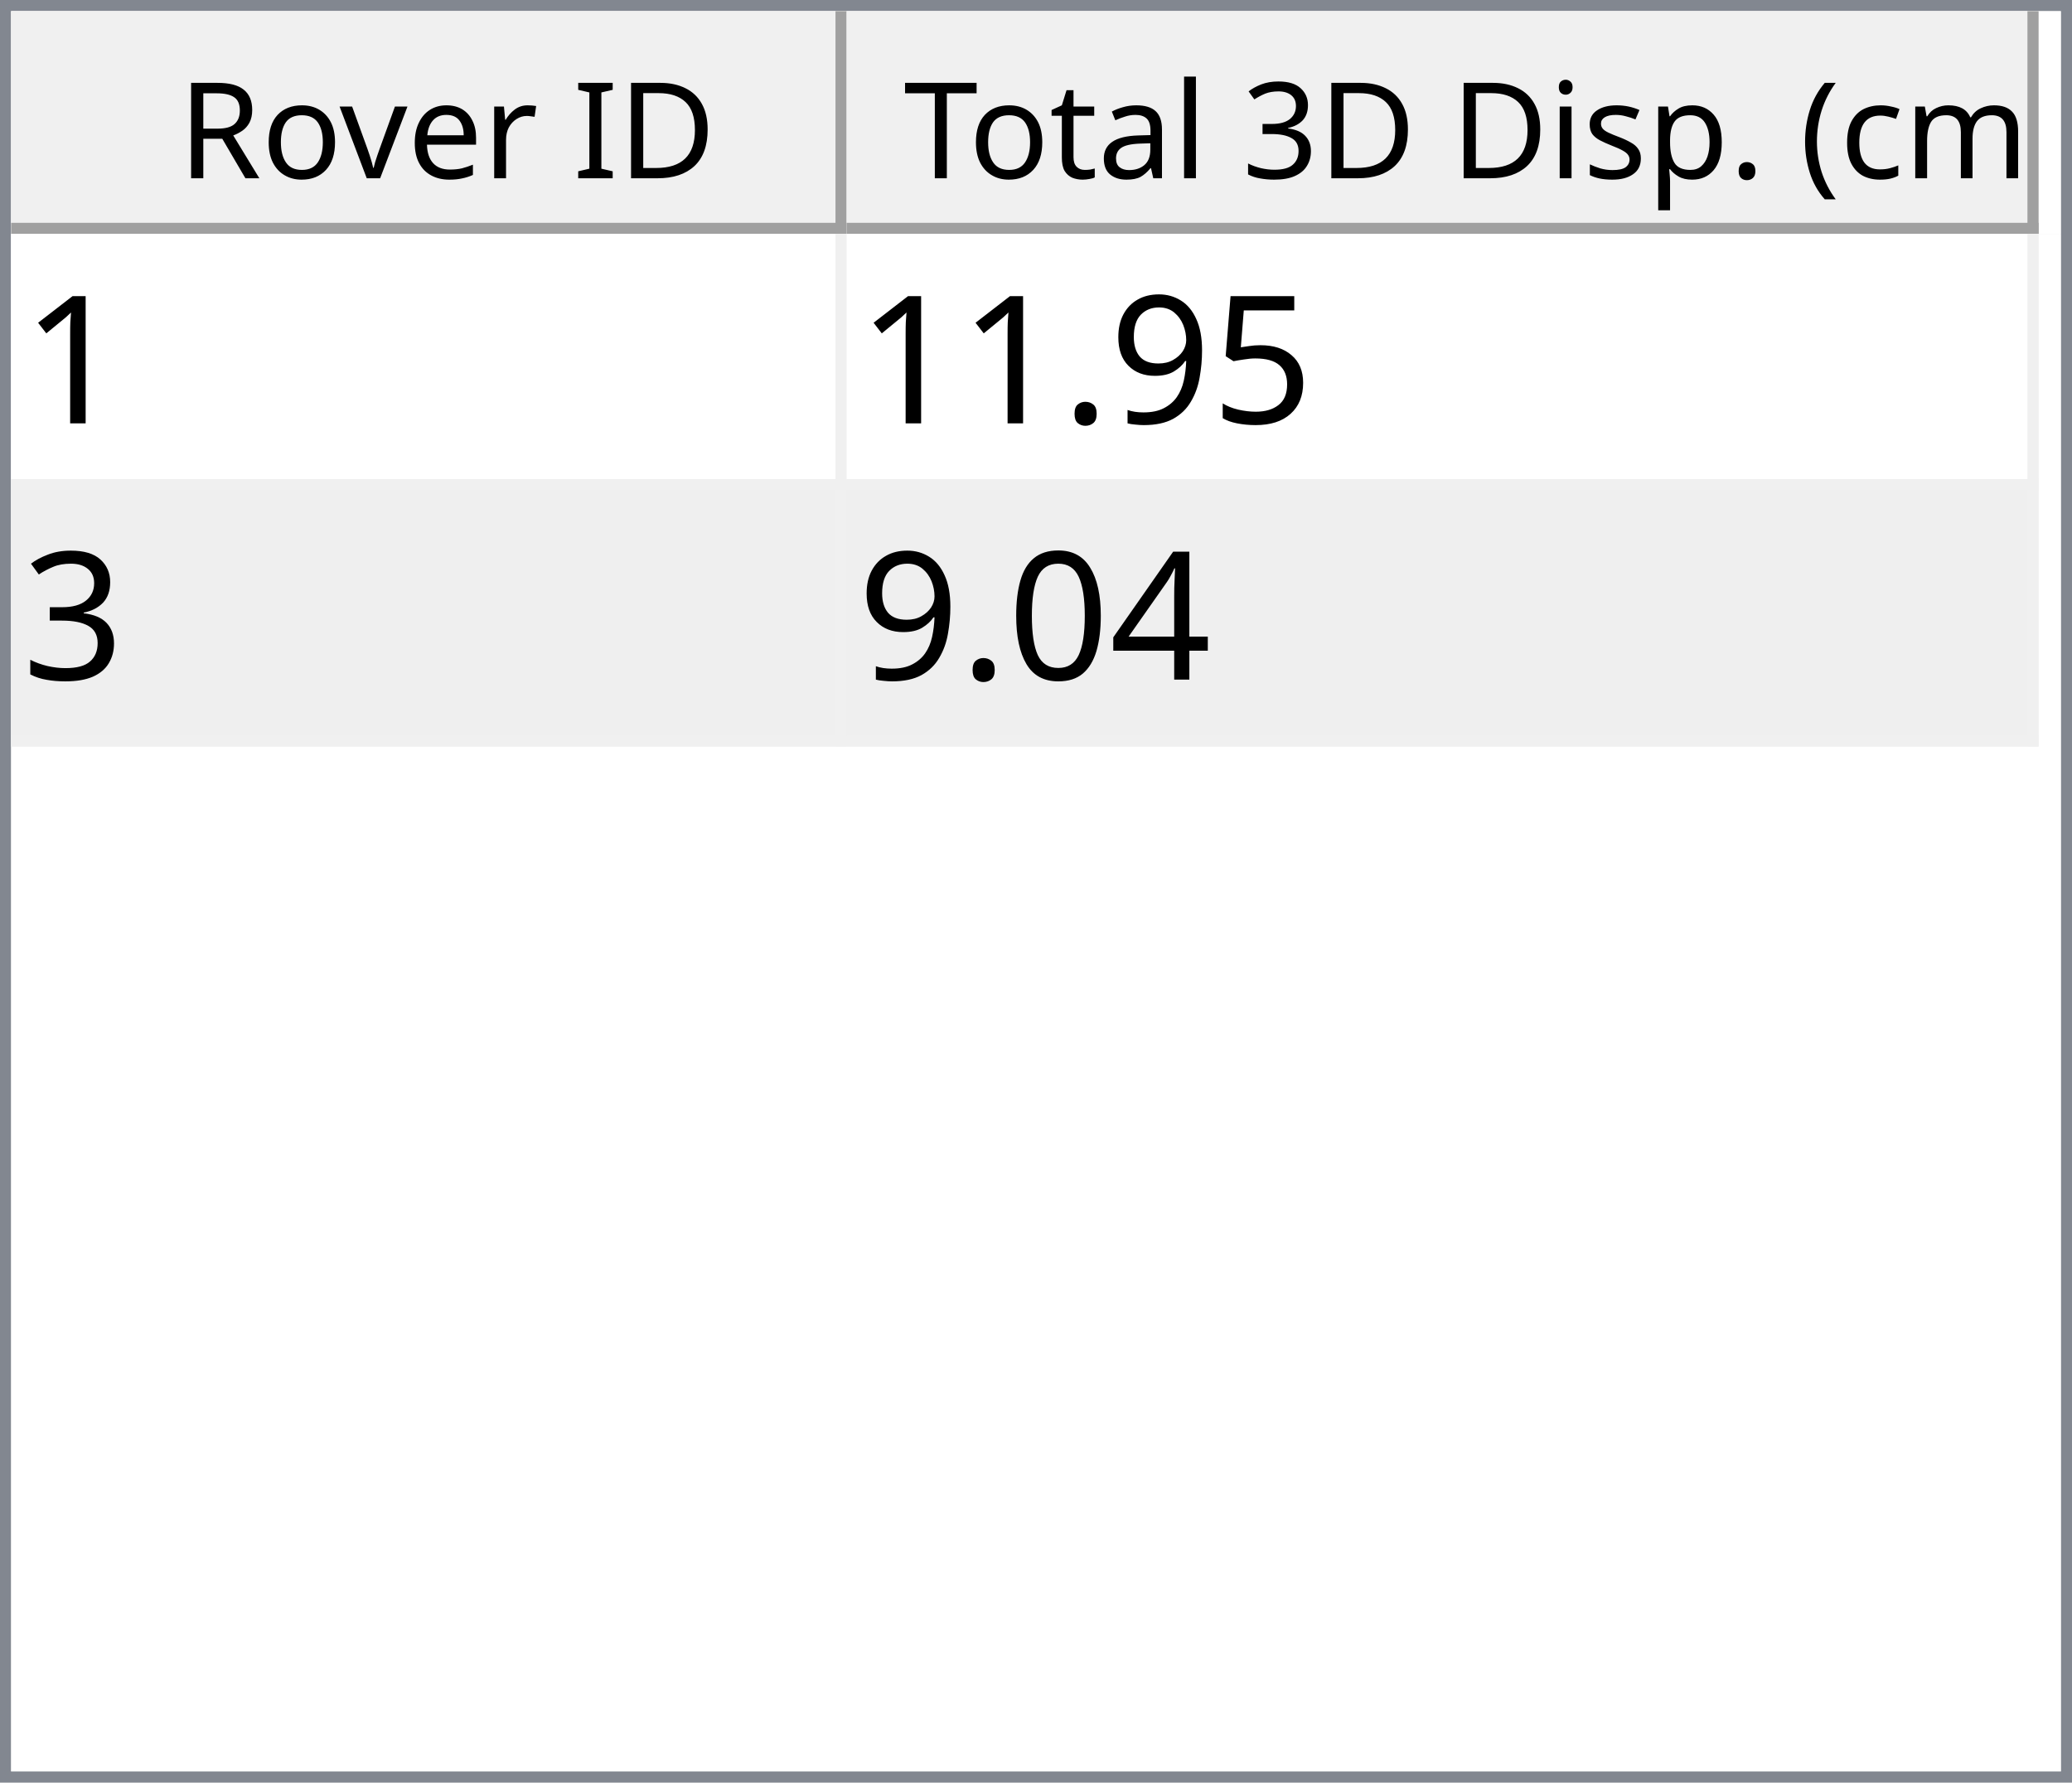
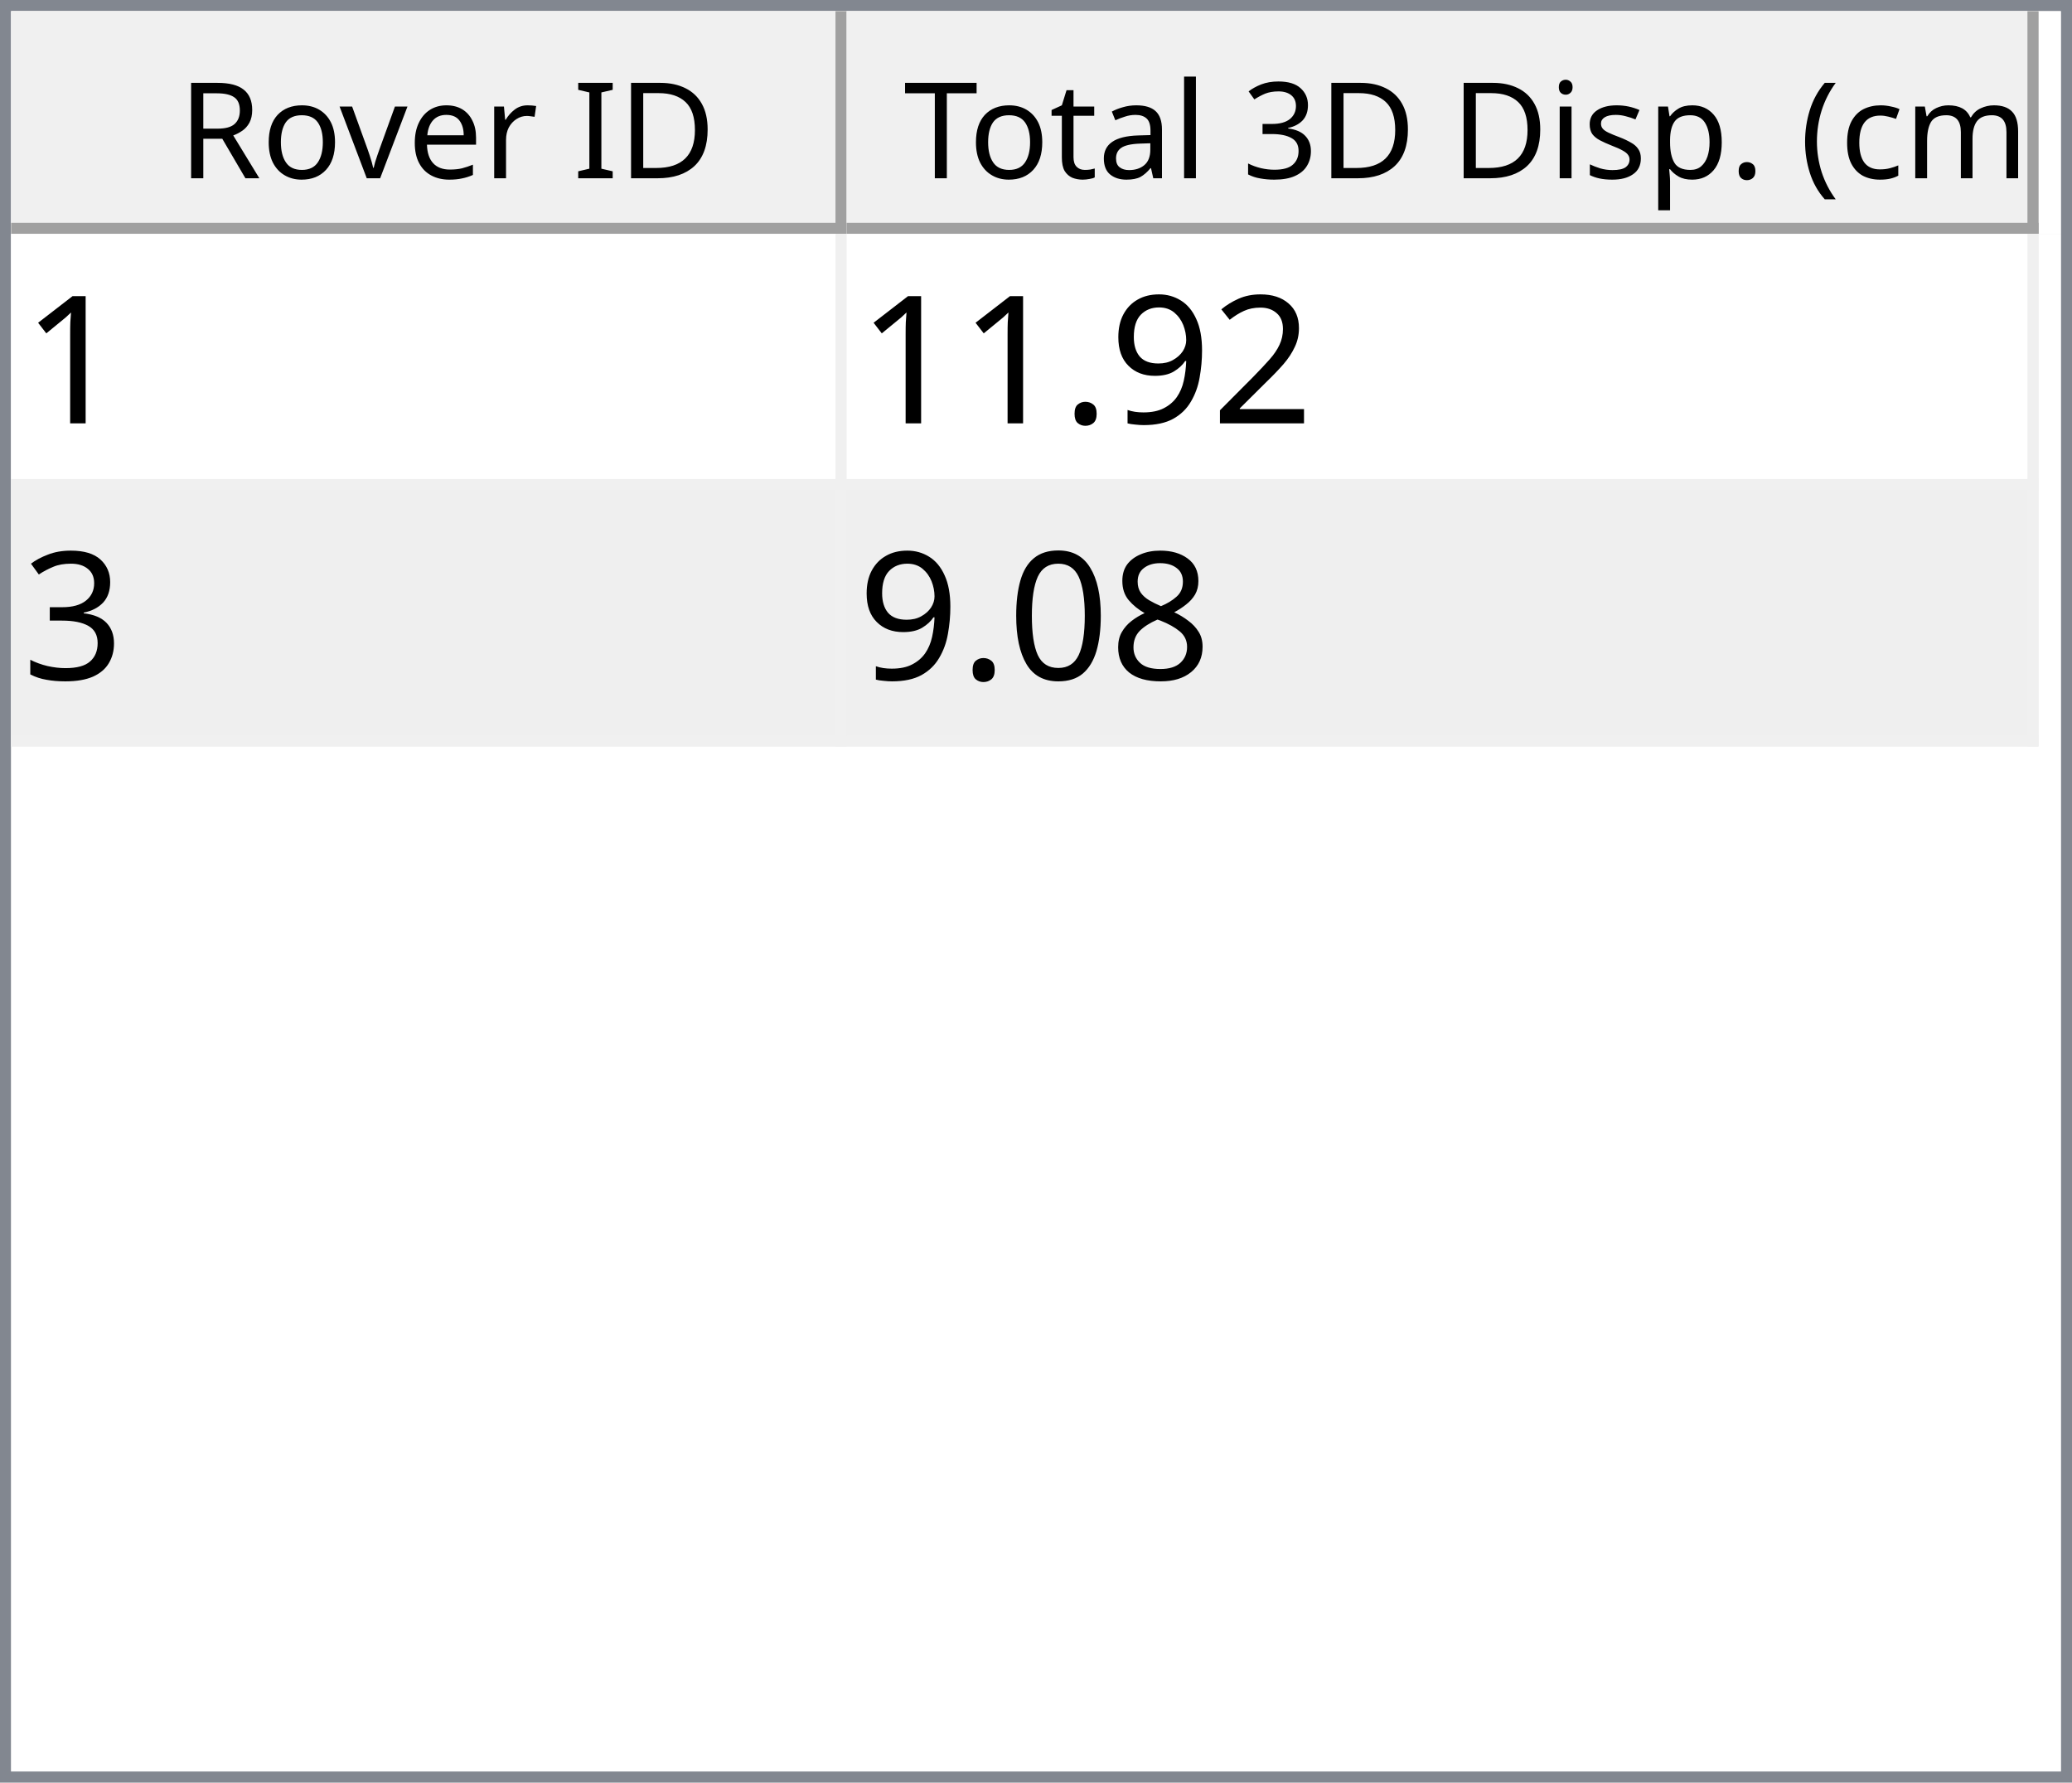
<svg xmlns="http://www.w3.org/2000/svg" style="fill-opacity:1; color-rendering:auto; color-interpolation:auto; text-rendering:auto; stroke:black; stroke-linecap:square; stroke-miterlimit:10; shape-rendering:auto; stroke-opacity:1; fill:black; stroke-dasharray:none; font-weight:normal; stroke-width:1; font-family:'Dialog'; font-style:normal; stroke-linejoin:miter; font-size:12px; stroke-dashoffset:0; image-rendering:auto;" width="186" height="160">
  <defs id="genericDefs" />
  <g>
    <defs id="defs1">
      <clipPath clipPathUnits="userSpaceOnUse" id="clipPath1">
        <path d="M0 0 L186 0 L186 160 L0 160 L0 0 Z" />
      </clipPath>
      <clipPath clipPathUnits="userSpaceOnUse" id="clipPath2">
        <path d="M0 0 L0 160 L186 160 L186 0 Z" />
      </clipPath>
      <clipPath clipPathUnits="userSpaceOnUse" id="clipPath3">
        <path d="M0 0 L0 20 L184 20 L184 0 Z" />
      </clipPath>
      <clipPath clipPathUnits="userSpaceOnUse" id="clipPath4">
        <path d="M0 0 L0 20 L75 20 L75 0 Z" />
      </clipPath>
      <clipPath clipPathUnits="userSpaceOnUse" id="clipPath5">
        <path d="M1 1 L1 19 L74 19 L74 1 Z" />
      </clipPath>
      <clipPath clipPathUnits="userSpaceOnUse" id="clipPath6">
        <path d="M0 0 L0 18 L73 18 L73 0 Z" />
      </clipPath>
      <clipPath clipPathUnits="userSpaceOnUse" id="clipPath7">
        <path d="M-0.5 -0.5 L-0.5 19.5 L74.5 19.5 L74.5 -0.5 Z" />
      </clipPath>
      <clipPath clipPathUnits="userSpaceOnUse" id="clipPath8">
        <path d="M0 0 L0 20 L107 20 L107 0 Z" />
      </clipPath>
      <clipPath clipPathUnits="userSpaceOnUse" id="clipPath9">
        <path d="M1 1 L1 19 L106 19 L106 1 Z" />
      </clipPath>
      <clipPath clipPathUnits="userSpaceOnUse" id="clipPath10">
        <path d="M0 0 L0 18 L105 18 L105 0 Z" />
      </clipPath>
      <clipPath clipPathUnits="userSpaceOnUse" id="clipPath11">
        <path d="M-0.5 -0.5 L-0.5 19.5 L106.5 19.5 L106.5 -0.5 Z" />
      </clipPath>
      <clipPath clipPathUnits="userSpaceOnUse" id="clipPath12">
        <path d="M0 0 L0 138 L184 138 L184 0 Z" />
      </clipPath>
      <clipPath clipPathUnits="userSpaceOnUse" id="clipPath13">
        <path d="M0 0 L0 46 L182 46 L182 0 Z" />
      </clipPath>
      <clipPath clipPathUnits="userSpaceOnUse" id="clipPath14">
        <path d="M-0.5 -0.5 L-0.5 45.5 L181.5 45.5 L181.5 -0.5 Z" />
      </clipPath>
      <clipPath clipPathUnits="userSpaceOnUse" id="clipPath15">
        <path d="M0 0 L0 22 L74 22 L74 0 Z" />
      </clipPath>
      <clipPath clipPathUnits="userSpaceOnUse" id="clipPath16">
        <path d="M0 0 L0 22 L106 22 L106 0 Z" />
      </clipPath>
      <font horiz-adv-x="64.551" id="font1">
        <font-face ascent="107.91" descent="25.098" units-per-em="100" style="font-style:normal; font-family:Segoe UI; font-weight:normal;" />
        <missing-glyph horiz-adv-x="64.551" d="M8.109 0 L8.109 68.266 L56.453 68.266 L56.453 0 L8.109 0 ZM15.328 7.234 L49.219 7.234 L49.219 61.031 L15.328 61.031 L15.328 7.234 Z" />
        <glyph unicode="D" horiz-adv-x="70.117" d="M9.188 0 L9.188 70.016 L28.516 70.016 Q65.531 70.016 65.531 35.891 Q65.531 19.672 55.25 9.836 Q44.969 0 27.734 0 L9.188 0 ZM17.391 62.594 L17.391 7.422 L27.828 7.422 Q41.609 7.422 49.273 14.797 Q56.938 22.172 56.938 35.688 Q56.938 62.594 28.328 62.594 L17.391 62.594 Z" />
        <glyph unicode="I" horiz-adv-x="26.611" d="M17.391 0 L9.188 0 L9.188 70.016 L17.391 70.016 L17.391 0 Z" />
        <glyph unicode=" " horiz-adv-x="27.393" d="" />
        <glyph unicode="r" horiz-adv-x="34.766" d="M34.188 41.891 Q32.078 43.5 28.125 43.5 Q23 43.5 19.555 38.672 Q16.109 33.844 16.109 25.484 L16.109 0 L8.109 0 L8.109 50 L16.109 50 L16.109 39.703 L16.312 39.703 Q18.016 44.969 21.531 47.922 Q25.047 50.875 29.391 50.875 Q32.516 50.875 34.188 50.203 L34.188 41.891 Z" />
        <glyph unicode="e" horiz-adv-x="52.295" d="M48.297 23 L12.984 23 Q13.188 14.656 17.484 10.109 Q21.781 5.562 29.297 5.562 Q37.75 5.562 44.828 11.141 L44.828 3.609 Q38.234 -1.172 27.391 -1.172 Q16.797 -1.172 10.742 5.641 Q4.688 12.453 4.688 24.812 Q4.688 36.469 11.305 43.82 Q17.922 51.172 27.734 51.172 Q37.547 51.172 42.922 44.828 Q48.297 38.484 48.297 27.203 L48.297 23 ZM40.094 29.781 Q40.047 36.719 36.75 40.578 Q33.453 44.438 27.594 44.438 Q21.922 44.438 17.969 40.383 Q14.016 36.328 13.094 29.781 L40.094 29.781 Z" />
        <glyph unicode="v" horiz-adv-x="47.9" d="M47.406 50 L27.484 0 L19.625 0 L0.688 50 L9.469 50 L22.172 13.672 Q23.578 9.672 23.922 6.688 L24.125 6.688 Q24.609 10.453 25.688 13.484 L38.969 50 L47.406 50 Z" />
        <glyph unicode="o" horiz-adv-x="58.594" d="M29 -1.172 Q17.922 -1.172 11.305 5.836 Q4.688 12.844 4.688 24.422 Q4.688 37.016 11.57 44.094 Q18.453 51.172 30.172 51.172 Q41.359 51.172 47.633 44.289 Q53.906 37.406 53.906 25.203 Q53.906 13.234 47.141 6.031 Q40.375 -1.172 29 -1.172 ZM29.594 44.438 Q21.875 44.438 17.383 39.188 Q12.891 33.938 12.891 24.703 Q12.891 15.828 17.43 10.695 Q21.969 5.562 29.594 5.562 Q37.359 5.562 41.531 10.594 Q45.703 15.625 45.703 24.906 Q45.703 34.281 41.531 39.359 Q37.359 44.438 29.594 44.438 Z" />
        <glyph unicode="R" horiz-adv-x="59.814" d="M59.375 0 L49.609 0 L37.891 19.625 Q36.281 22.359 34.766 24.289 Q33.25 26.219 31.664 27.438 Q30.078 28.656 28.25 29.219 Q26.422 29.781 24.125 29.781 L17.391 29.781 L17.391 0 L9.188 0 L9.188 70.016 L30.078 70.016 Q34.672 70.016 38.555 68.867 Q42.438 67.719 45.289 65.375 Q48.141 63.031 49.758 59.547 Q51.375 56.062 51.375 51.375 Q51.375 47.703 50.273 44.656 Q49.172 41.609 47.148 39.211 Q45.125 36.812 42.266 35.133 Q39.406 33.453 35.844 32.516 L35.844 32.328 Q37.594 31.547 38.891 30.547 Q40.188 29.547 41.359 28.18 Q42.531 26.812 43.68 25.078 Q44.828 23.344 46.234 21.047 L59.375 0 ZM17.391 62.594 L17.391 37.203 L28.516 37.203 Q31.594 37.203 34.203 38.133 Q36.812 39.062 38.719 40.797 Q40.625 42.531 41.703 45.047 Q42.781 47.562 42.781 50.688 Q42.781 56.297 39.141 59.445 Q35.5 62.594 28.609 62.594 L17.391 62.594 Z" />
        <glyph unicode=")" horiz-adv-x="30.176" d="M8.297 -15.922 L1.172 -15.922 Q16.406 2.344 16.406 26.812 Q16.406 51.469 1.078 70.016 L8.297 70.016 Q23.531 52.156 23.531 26.703 Q23.531 1.375 8.297 -15.922 Z" />
        <glyph unicode="m" horiz-adv-x="86.133" d="M79.109 0 L71.094 0 L71.094 28.719 Q71.094 37.016 68.531 40.727 Q65.969 44.438 59.906 44.438 Q54.781 44.438 51.195 39.75 Q47.609 35.062 47.609 28.516 L47.609 0 L39.594 0 L39.594 29.688 Q39.594 44.438 28.219 44.438 Q22.953 44.438 19.531 40.016 Q16.109 35.594 16.109 28.516 L16.109 0 L8.109 0 L8.109 50 L16.109 50 L16.109 42.094 L16.312 42.094 Q21.625 51.172 31.844 51.172 Q36.969 51.172 40.773 48.312 Q44.578 45.453 46 40.828 Q51.562 51.172 62.594 51.172 Q79.109 51.172 79.109 30.812 L79.109 0 Z" />
        <glyph unicode="c" horiz-adv-x="46.191" d="M42.188 2.297 Q36.422 -1.172 28.516 -1.172 Q17.828 -1.172 11.258 5.789 Q4.688 12.75 4.688 23.828 Q4.688 36.188 11.766 43.68 Q18.844 51.172 30.672 51.172 Q37.25 51.172 42.281 48.734 L42.281 40.531 Q36.719 44.438 30.375 44.438 Q22.703 44.438 17.797 38.945 Q12.891 33.453 12.891 24.516 Q12.891 15.719 17.508 10.641 Q22.125 5.562 29.891 5.562 Q36.422 5.562 42.188 9.906 L42.188 2.297 Z" />
        <glyph unicode="(" horiz-adv-x="30.176" d="M29.109 -15.922 L21.969 -15.922 Q6.844 1.375 6.844 26.703 Q6.844 52.156 21.969 70.016 L29.203 70.016 Q13.875 51.469 13.875 26.812 Q13.875 2.344 29.109 -15.922 Z" />
        <glyph unicode="." horiz-adv-x="21.68" d="M10.891 -1.078 Q8.641 -1.078 7.055 0.539 Q5.469 2.156 5.469 4.391 Q5.469 6.641 7.055 8.273 Q8.641 9.906 10.891 9.906 Q13.188 9.906 14.797 8.273 Q16.406 6.641 16.406 4.391 Q16.406 2.156 14.797 0.539 Q13.188 -1.078 10.891 -1.078 Z" />
        <glyph unicode="p" horiz-adv-x="58.789" d="M16.312 7.234 L16.109 7.234 L16.109 -23 L8.109 -23 L8.109 50 L16.109 50 L16.109 41.219 L16.312 41.219 Q22.219 51.172 33.594 51.172 Q43.266 51.172 48.688 44.461 Q54.109 37.75 54.109 26.469 Q54.109 13.922 48 6.375 Q41.891 -1.172 31.297 -1.172 Q21.578 -1.172 16.312 7.234 ZM16.109 27.391 L16.109 20.406 Q16.109 14.203 20.141 9.883 Q24.172 5.562 30.375 5.562 Q37.641 5.562 41.773 11.133 Q45.906 16.703 45.906 26.609 Q45.906 34.969 42.047 39.703 Q38.188 44.438 31.594 44.438 Q24.609 44.438 20.359 39.578 Q16.109 34.719 16.109 27.391 Z" />
        <glyph unicode="s" horiz-adv-x="42.432" d="M5.078 1.812 L5.078 10.406 Q11.625 5.562 19.484 5.562 Q30.031 5.562 30.031 12.594 Q30.031 14.594 29.125 15.992 Q28.219 17.391 26.68 18.461 Q25.141 19.531 23.07 20.383 Q21 21.234 18.609 22.172 Q15.281 23.484 12.766 24.828 Q10.25 26.172 8.57 27.859 Q6.891 29.547 6.031 31.695 Q5.172 33.844 5.172 36.719 Q5.172 40.234 6.789 42.945 Q8.406 45.656 11.086 47.484 Q13.766 49.312 17.211 50.242 Q20.656 51.172 24.312 51.172 Q30.812 51.172 35.938 48.922 L35.938 40.828 Q30.422 44.438 23.25 44.438 Q21 44.438 19.195 43.922 Q17.391 43.406 16.094 42.477 Q14.797 41.547 14.086 40.258 Q13.375 38.969 13.375 37.406 Q13.375 35.453 14.086 34.133 Q14.797 32.812 16.164 31.789 Q17.531 30.766 19.484 29.938 Q21.438 29.109 23.922 28.125 Q27.25 26.859 29.883 25.516 Q32.516 24.172 34.375 22.484 Q36.234 20.797 37.234 18.602 Q38.234 16.406 38.234 13.375 Q38.234 9.672 36.602 6.938 Q34.969 4.203 32.234 2.398 Q29.5 0.594 25.93 -0.289 Q22.359 -1.172 18.453 -1.172 Q10.75 -1.172 5.078 1.812 Z" />
        <glyph unicode="i" horiz-adv-x="24.219" d="M12.203 62.703 Q10.062 62.703 8.547 64.164 Q7.031 65.625 7.031 67.875 Q7.031 70.125 8.547 71.609 Q10.062 73.094 12.203 73.094 Q14.406 73.094 15.945 71.609 Q17.484 70.125 17.484 67.875 Q17.484 65.719 15.945 64.211 Q14.406 62.703 12.203 62.703 ZM16.109 0 L8.109 0 L8.109 50 L16.109 50 L16.109 0 Z" />
        <glyph unicode="3" horiz-adv-x="53.906" d="M46.531 19.828 Q46.531 15.094 44.75 11.211 Q42.969 7.328 39.719 4.57 Q36.469 1.812 31.93 0.297 Q27.391 -1.219 21.922 -1.219 Q11.922 -1.219 6 2.594 L6 11.188 Q13.094 5.609 22.219 5.609 Q25.875 5.609 28.828 6.539 Q31.781 7.469 33.906 9.227 Q36.031 10.984 37.18 13.477 Q38.328 15.969 38.328 19.094 Q38.328 32.812 18.797 32.812 L12.984 32.812 L12.984 39.594 L18.5 39.594 Q35.797 39.594 35.797 52.484 Q35.797 64.406 22.609 64.406 Q15.188 64.406 8.688 59.422 L8.688 67.188 Q15.375 71.188 24.609 71.188 Q29 71.188 32.57 69.969 Q36.141 68.75 38.68 66.555 Q41.219 64.359 42.609 61.281 Q44 58.203 44 54.5 Q44 40.672 30.031 36.719 L30.031 36.531 Q33.594 36.141 36.625 34.797 Q39.656 33.453 41.852 31.305 Q44.047 29.156 45.289 26.25 Q46.531 23.344 46.531 19.828 Z" />
        <glyph unicode="l" horiz-adv-x="24.219" d="M16.109 0 L8.109 0 L8.109 74.031 L16.109 74.031 L16.109 0 Z" />
        <glyph unicode="a" horiz-adv-x="50.879" d="M43.891 0 L35.891 0 L35.891 7.812 L35.688 7.812 Q30.469 -1.172 20.312 -1.172 Q12.844 -1.172 8.617 2.781 Q4.391 6.734 4.391 13.281 Q4.391 27.297 20.906 29.594 L35.891 31.688 Q35.891 44.438 25.594 44.438 Q16.547 44.438 9.281 38.281 L9.281 46.484 Q16.656 51.172 26.266 51.172 Q43.891 51.172 43.891 32.516 L43.891 0 ZM35.891 25.297 L23.828 23.641 Q18.266 22.859 15.43 20.875 Q12.594 18.891 12.594 13.875 Q12.594 10.203 15.211 7.883 Q17.828 5.562 22.172 5.562 Q28.125 5.562 32.008 9.742 Q35.891 13.922 35.891 20.312 L35.891 25.297 Z" />
        <glyph unicode="t" horiz-adv-x="33.887" d="M31.297 0.484 Q28.469 -1.078 23.828 -1.078 Q10.688 -1.078 10.688 13.578 L10.688 43.172 L2.094 43.172 L2.094 50 L10.688 50 L10.688 62.203 L18.703 64.797 L18.703 50 L31.297 50 L31.297 43.172 L18.703 43.172 L18.703 14.984 Q18.703 9.969 20.414 7.82 Q22.125 5.672 26.078 5.672 Q29.109 5.672 31.297 7.328 L31.297 0.484 Z" />
        <glyph unicode="T" horiz-adv-x="52.393" d="M50.594 62.594 L30.375 62.594 L30.375 0 L22.172 0 L22.172 62.594 L2 62.594 L2 70.016 L50.594 70.016 L50.594 62.594 Z" />
      </font>
      <font horiz-adv-x="75.0" id="font2">
        <font-face ascent="100.537" descent="21.973" units-per-em="100" style="font-style:normal; font-family:sans-serif; font-weight:normal;" />
        <missing-glyph horiz-adv-x="75.0" d="M12.5 0 L12.5 62.5 L62.5 62.5 L62.5 0 L12.5 0 ZM14.062 1.562 L60.938 1.562 L60.938 60.938 L14.062 60.938 L14.062 1.562 Z" />
        <glyph unicode="1" horiz-adv-x="55.615" d="M37.25 0 L28.469 0 L28.469 56 Q25.297 52.984 20.141 49.953 Q14.984 46.922 10.891 45.406 L10.891 53.906 Q18.266 57.375 23.781 62.305 Q29.297 67.234 31.594 71.875 L37.25 71.875 L37.25 0 Z" />
-         <glyph unicode="5" horiz-adv-x="55.615" d="M4.156 18.75 L13.375 19.531 Q14.406 12.797 18.141 9.398 Q21.875 6 27.156 6 Q33.5 6 37.891 10.789 Q42.281 15.578 42.281 23.484 Q42.281 31 38.062 35.352 Q33.844 39.703 27 39.703 Q22.75 39.703 19.336 37.773 Q15.922 35.844 13.969 32.766 L5.719 33.844 L12.641 70.609 L48.25 70.609 L48.25 62.203 L19.672 62.203 L15.828 42.969 Q22.266 47.469 29.344 47.469 Q38.719 47.469 45.164 40.969 Q51.609 34.469 51.609 24.266 Q51.609 14.547 45.953 7.469 Q39.062 -1.219 27.156 -1.219 Q17.391 -1.219 11.211 4.25 Q5.031 9.719 4.156 18.75 Z" />
+         <glyph unicode="2" horiz-adv-x="55.615" d="M50.344 8.453 L50.344 0 L3.031 0 Q2.938 3.172 4.047 6.109 Q5.859 10.938 9.836 15.625 Q13.812 20.312 21.344 26.469 Q33.016 36.031 37.117 41.625 Q41.219 47.219 41.219 52.203 Q41.219 57.422 37.477 61.008 Q33.734 64.594 27.734 64.594 Q21.391 64.594 17.578 60.789 Q13.766 56.984 13.719 50.25 L4.688 51.172 Q5.609 61.281 11.664 66.578 Q17.719 71.875 27.938 71.875 Q38.234 71.875 44.242 66.164 Q50.25 60.453 50.25 52 Q50.25 47.703 48.492 43.555 Q46.734 39.406 42.656 34.812 Q38.578 30.219 29.109 22.219 Q21.188 15.578 18.945 13.211 Q16.703 10.844 15.234 8.453 L50.344 8.453 Z" />
        <glyph unicode="9" horiz-adv-x="55.615" d="M5.469 16.547 L13.922 17.328 Q14.984 11.375 18.016 8.688 Q21.047 6 25.781 6 Q29.828 6 32.883 7.859 Q35.938 9.719 37.891 12.82 Q39.844 15.922 41.164 21.195 Q42.484 26.469 42.484 31.938 Q42.484 32.516 42.438 33.688 Q39.797 29.5 35.234 26.883 Q30.672 24.266 25.344 24.266 Q16.453 24.266 10.305 30.711 Q4.156 37.156 4.156 47.703 Q4.156 58.594 10.578 65.234 Q17 71.875 26.656 71.875 Q33.641 71.875 39.43 68.117 Q45.219 64.359 48.219 57.398 Q51.219 50.438 51.219 37.25 Q51.219 23.531 48.242 15.406 Q45.266 7.281 39.383 3.031 Q33.5 -1.219 25.594 -1.219 Q17.188 -1.219 11.867 3.445 Q6.547 8.109 5.469 16.547 ZM41.453 48.141 Q41.453 55.719 37.43 60.156 Q33.406 64.594 27.734 64.594 Q21.875 64.594 17.531 59.812 Q13.188 55.031 13.188 47.406 Q13.188 40.578 17.312 36.305 Q21.438 32.031 27.484 32.031 Q33.594 32.031 37.523 36.305 Q41.453 40.578 41.453 48.141 Z" />
        <glyph unicode="." horiz-adv-x="27.783" d="M9.078 0 L9.078 10.016 L19.094 10.016 L19.094 0 L9.078 0 Z" />
        <glyph unicode="3" horiz-adv-x="55.615" d="M4.203 18.891 L12.984 20.062 Q14.5 12.594 18.141 9.297 Q21.781 6 27 6 Q33.203 6 37.477 10.297 Q41.75 14.594 41.75 20.953 Q41.75 27 37.797 30.93 Q33.844 34.859 27.734 34.859 Q25.25 34.859 21.531 33.891 L22.516 41.609 Q23.391 41.5 23.922 41.5 Q29.547 41.5 34.039 44.43 Q38.531 47.359 38.531 53.469 Q38.531 58.297 35.258 61.477 Q31.984 64.656 26.812 64.656 Q21.688 64.656 18.266 61.43 Q14.844 58.203 13.875 51.766 L5.078 53.328 Q6.688 62.156 12.398 67.016 Q18.109 71.875 26.609 71.875 Q32.469 71.875 37.398 69.359 Q42.328 66.844 44.945 62.5 Q47.562 58.156 47.562 53.266 Q47.562 48.641 45.07 44.828 Q42.578 41.016 37.703 38.766 Q44.047 37.312 47.562 32.695 Q51.078 28.078 51.078 21.141 Q51.078 11.766 44.242 5.25 Q37.406 -1.266 26.953 -1.266 Q17.531 -1.266 11.305 4.352 Q5.078 9.969 4.203 18.891 Z" />
-         <glyph unicode="4" horiz-adv-x="55.615" d="M32.328 0 L32.328 17.141 L1.266 17.141 L1.266 25.203 L33.938 71.578 L41.109 71.578 L41.109 25.203 L50.781 25.203 L50.781 17.141 L41.109 17.141 L41.109 0 L32.328 0 ZM32.328 25.203 L32.328 57.469 L9.906 25.203 L32.328 25.203 Z" />
+         <glyph unicode="8" horiz-adv-x="55.615" d="M17.672 38.812 Q12.203 40.828 9.57 44.539 Q6.938 48.25 6.938 53.422 Q6.938 61.234 12.555 66.555 Q18.172 71.875 27.484 71.875 Q36.859 71.875 42.578 66.43 Q48.297 60.984 48.297 53.172 Q48.297 48.188 45.68 44.508 Q43.062 40.828 37.75 38.812 Q44.344 36.672 47.781 31.883 Q51.219 27.094 51.219 20.453 Q51.219 11.281 44.727 5.031 Q38.234 -1.219 27.641 -1.219 Q17.047 -1.219 10.547 5.055 Q4.047 11.328 4.047 20.703 Q4.047 27.688 7.594 32.398 Q11.141 37.109 17.672 38.812 ZM15.922 53.719 Q15.922 48.641 19.195 45.414 Q22.469 42.188 27.688 42.188 Q32.766 42.188 36.016 45.383 Q39.266 48.578 39.266 53.219 Q39.266 58.062 35.914 61.359 Q32.562 64.656 27.594 64.656 Q22.562 64.656 19.242 61.43 Q15.922 58.203 15.922 53.719 ZM13.094 20.656 Q13.094 16.891 14.875 13.375 Q16.656 9.859 20.172 7.93 Q23.688 6 27.734 6 Q34.031 6 38.133 10.055 Q42.234 14.109 42.234 20.359 Q42.234 26.703 38.016 30.859 Q33.797 35.016 27.438 35.016 Q21.234 35.016 17.164 30.914 Q13.094 26.812 13.094 20.656 Z" />
        <glyph unicode="0" horiz-adv-x="55.615" d="M4.156 35.297 Q4.156 48 6.766 55.742 Q9.375 63.484 14.523 67.68 Q19.672 71.875 27.484 71.875 Q33.25 71.875 37.594 69.555 Q41.938 67.234 44.773 62.867 Q47.609 58.5 49.219 52.227 Q50.828 45.953 50.828 35.297 Q50.828 22.703 48.242 14.969 Q45.656 7.234 40.508 3.008 Q35.359 -1.219 27.484 -1.219 Q17.141 -1.219 11.234 6.203 Q4.156 15.141 4.156 35.297 ZM13.188 35.297 Q13.188 17.672 17.312 11.836 Q21.438 6 27.484 6 Q33.547 6 37.672 11.859 Q41.797 17.719 41.797 35.297 Q41.797 52.984 37.672 58.789 Q33.547 64.594 27.391 64.594 Q21.344 64.594 17.719 59.469 Q13.188 52.938 13.188 35.297 Z" />
      </font>
    </defs>
    <g style="fill:white; stroke:white;">
      <rect x="0" y="0" width="186" style="clip-path:url(#clipPath1); stroke:none;" height="160" />
    </g>
    <g style="fill:white; text-rendering:optimizeSpeed; color-rendering:optimizeSpeed; image-rendering:optimizeSpeed; shape-rendering:crispEdges; stroke:white; color-interpolation:sRGB;">
      <rect x="0" width="186" height="160" y="0" style="stroke:none;" />
      <path style="stroke:none;" d="M0 160 L186 160 L186 0 L0 0 Z" />
    </g>
    <g style="fill:rgb(240,240,240); font-family:'Segoe UI'; stroke:rgb(240,240,240);">
      <rect x="0" y="0" width="186" style="clip-path:url(#clipPath2); stroke:none;" height="160" />
    </g>
    <g style="fill:rgb(130,135,144); font-family:'Segoe UI'; stroke:rgb(130,135,144);">
      <path d="M0 0 L186 0 L186 160 L0 160 L0 0 ZM1 1 L185 1 L185 159 L1 159 L1 1 Z" style="fill-rule:evenodd; clip-path:url(#clipPath2); stroke:none;" />
    </g>
    <g style="fill:white; font-family:'Segoe UI'; stroke:white;" transform="translate(1,1)">
      <rect x="0" y="0" width="184" style="clip-path:url(#clipPath3); stroke:none;" height="20" />
    </g>
    <g style="fill:rgb(240,240,240); font-family:'Segoe UI'; stroke:rgb(240,240,240);" transform="translate(1,1)">
      <rect x="0" y="0" width="75" style="clip-path:url(#clipPath4); stroke:none;" height="20" />
    </g>
    <g style="font-family:'Segoe UI';" transform="translate(2,2)">
      <text x="14" xml:space="preserve" y="14" style="clip-path:url(#clipPath6); stroke:none;">Rover ID</text>
    </g>
    <g style="fill:rgb(160,160,160); font-family:'Segoe UI'; stroke:rgb(160,160,160); stroke-linejoin:bevel;" transform="translate(1.5,1.5)">
      <line x1="74" x2="74" y1="0" style="fill:none; clip-path:url(#clipPath7);" y2="19" />
    </g>
    <g style="fill:rgb(160,160,160); font-family:'Segoe UI'; stroke:rgb(160,160,160); stroke-linejoin:bevel;" transform="matrix(1,0,0,1,1,1) translate(0.5,0.5)">
      <line x1="0" x2="74" y1="19" style="fill:none; clip-path:url(#clipPath7);" y2="19" />
    </g>
    <g style="fill:rgb(240,240,240); font-family:'Segoe UI'; stroke:rgb(240,240,240);" transform="translate(76,1)">
      <rect x="0" y="0" width="107" style="clip-path:url(#clipPath8); stroke:none;" height="20" />
    </g>
    <g style="font-family:'Segoe UI';" transform="translate(77,2)">
      <text x="1" xml:space="preserve" y="14" style="clip-path:url(#clipPath10); stroke:none;"> Total 3D Disp. (cm)</text>
    </g>
    <g style="fill:rgb(160,160,160); font-family:'Segoe UI'; stroke:rgb(160,160,160); stroke-linejoin:bevel;" transform="translate(76.5,1.5)">
      <line x1="106" x2="106" y1="0" style="fill:none; clip-path:url(#clipPath11);" y2="19" />
    </g>
    <g style="fill:rgb(160,160,160); font-family:'Segoe UI'; stroke:rgb(160,160,160); stroke-linejoin:bevel;" transform="matrix(1,0,0,1,76,1) translate(0.5,0.5)">
      <line x1="0" x2="106" y1="19" style="fill:none; clip-path:url(#clipPath11);" y2="19" />
    </g>
    <g style="fill:white; font-family:'Segoe UI'; stroke:white;" transform="translate(1,21)">
      <rect x="0" y="0" width="184" style="clip-path:url(#clipPath12); stroke:none;" height="138" />
    </g>
    <g style="fill:rgb(240,240,240); font-size:16px; font-family:sans-serif; stroke:rgb(240,240,240);" transform="translate(1,21)">
      <rect x="0" y="0" width="182" style="clip-path:url(#clipPath13); stroke:none;" height="46" />
      <line transform="translate(0.5,0.5)" x1="0" x2="181" y1="22" style="clip-path:url(#clipPath14); fill:none; stroke-linejoin:bevel;" y2="22" />
    </g>
    <g transform="matrix(1,0,0,1,1,21) translate(0.5,0.5)" style="fill:rgb(240,240,240); font-size:16px; font-family:sans-serif; stroke:rgb(240,240,240); stroke-linejoin:bevel;">
      <line x1="0" x2="181" y1="45" style="fill:none; clip-path:url(#clipPath14);" y2="45" />
    </g>
    <g transform="matrix(1,0,0,1,1,21) translate(0.5,0.5)" style="fill:rgb(240,240,240); font-size:16px; font-family:sans-serif; stroke:rgb(240,240,240); stroke-linejoin:bevel;">
      <line x1="74" x2="74" y1="0" style="fill:none; clip-path:url(#clipPath14);" y2="45" />
    </g>
    <g transform="matrix(1,0,0,1,1,21) translate(0.5,0.5)" style="fill:rgb(240,240,240); font-size:16px; font-family:sans-serif; stroke:rgb(240,240,240); stroke-linejoin:bevel;">
      <line x1="181" x2="181" y1="0" style="fill:none; clip-path:url(#clipPath14);" y2="45" />
    </g>
    <g style="fill:white; font-size:16px; font-family:sans-serif; stroke:white;" transform="matrix(1,0,0,1,1,21)">
      <rect x="0" y="0" width="74" style="clip-path:url(#clipPath15); stroke:none;" height="22" />
      <text x="1" y="17" style="fill:black; clip-path:url(#clipPath15); stroke:none;" xml:space="preserve">1</text>
    </g>
    <g style="fill:white; font-size:16px; font-family:sans-serif; stroke:white;" transform="matrix(1,0,0,1,1,21) translate(75,0)">
      <rect x="0" y="0" width="106" style="clip-path:url(#clipPath16); stroke:none;" height="22" />
-       <text x="1" y="17" style="fill:black; clip-path:url(#clipPath16); stroke:none;" xml:space="preserve">11.95</text>
+       <text x="1" y="17" style="fill:black; clip-path:url(#clipPath16); stroke:none;" xml:space="preserve">11.92</text>
    </g>
    <g style="fill:rgb(239,239,239); font-size:16px; font-family:sans-serif; stroke:rgb(239,239,239);" transform="matrix(1,0,0,1,1,21) translate(0,23)">
      <rect x="0" y="0" width="74" style="clip-path:url(#clipPath15); stroke:none;" height="22" />
      <text x="1" y="17" style="fill:black; clip-path:url(#clipPath15); stroke:none;" xml:space="preserve">3</text>
    </g>
    <g style="fill:rgb(239,239,239); font-size:16px; font-family:sans-serif; stroke:rgb(239,239,239);" transform="matrix(1,0,0,1,1,21) translate(75,23)">
      <rect x="0" y="0" width="106" style="clip-path:url(#clipPath16); stroke:none;" height="22" />
-       <text x="1" y="17" style="fill:black; clip-path:url(#clipPath16); stroke:none;" xml:space="preserve">9.04</text>
+       <text x="1" y="17" style="fill:black; clip-path:url(#clipPath16); stroke:none;" xml:space="preserve">9.08</text>
    </g>
  </g>
</svg>
